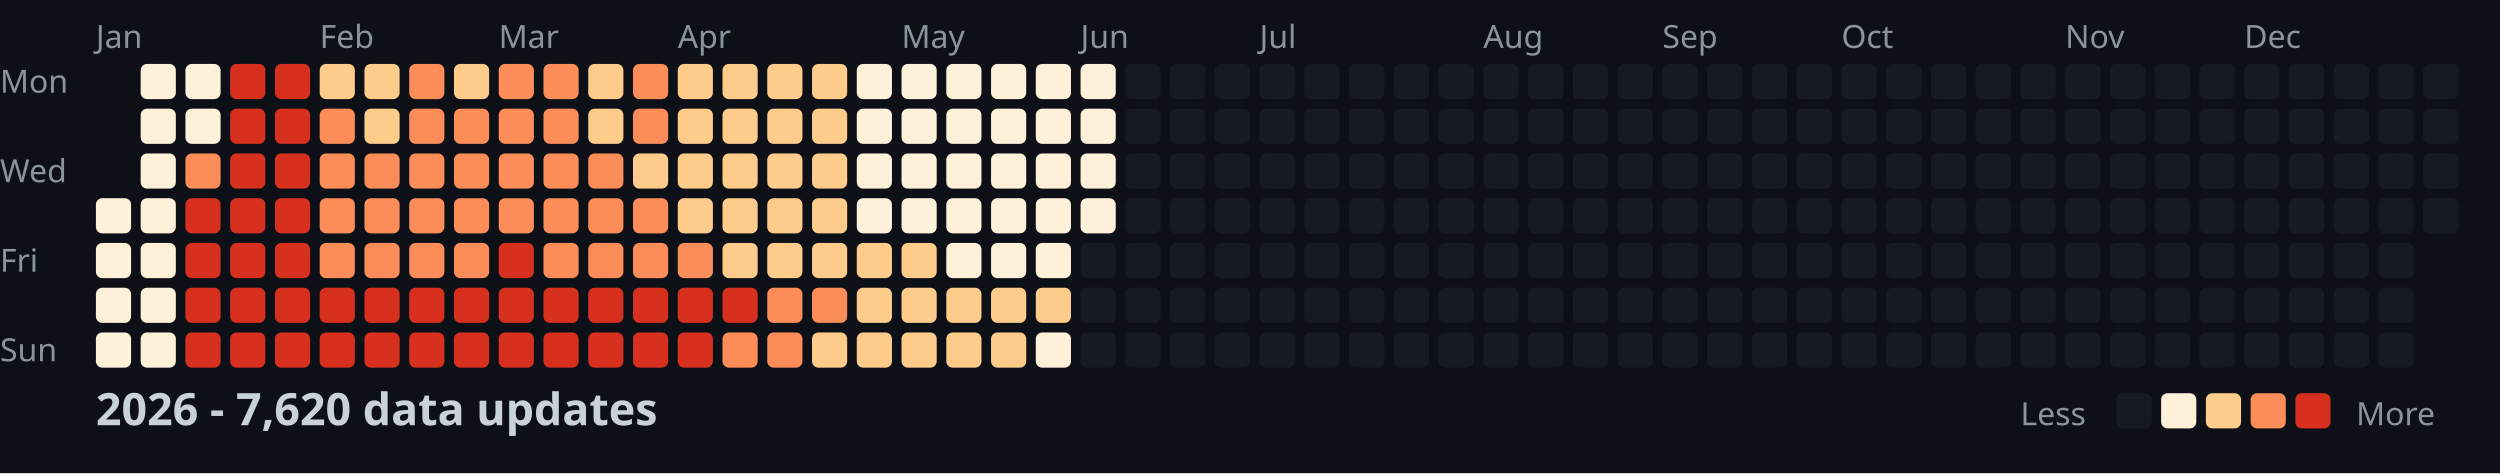
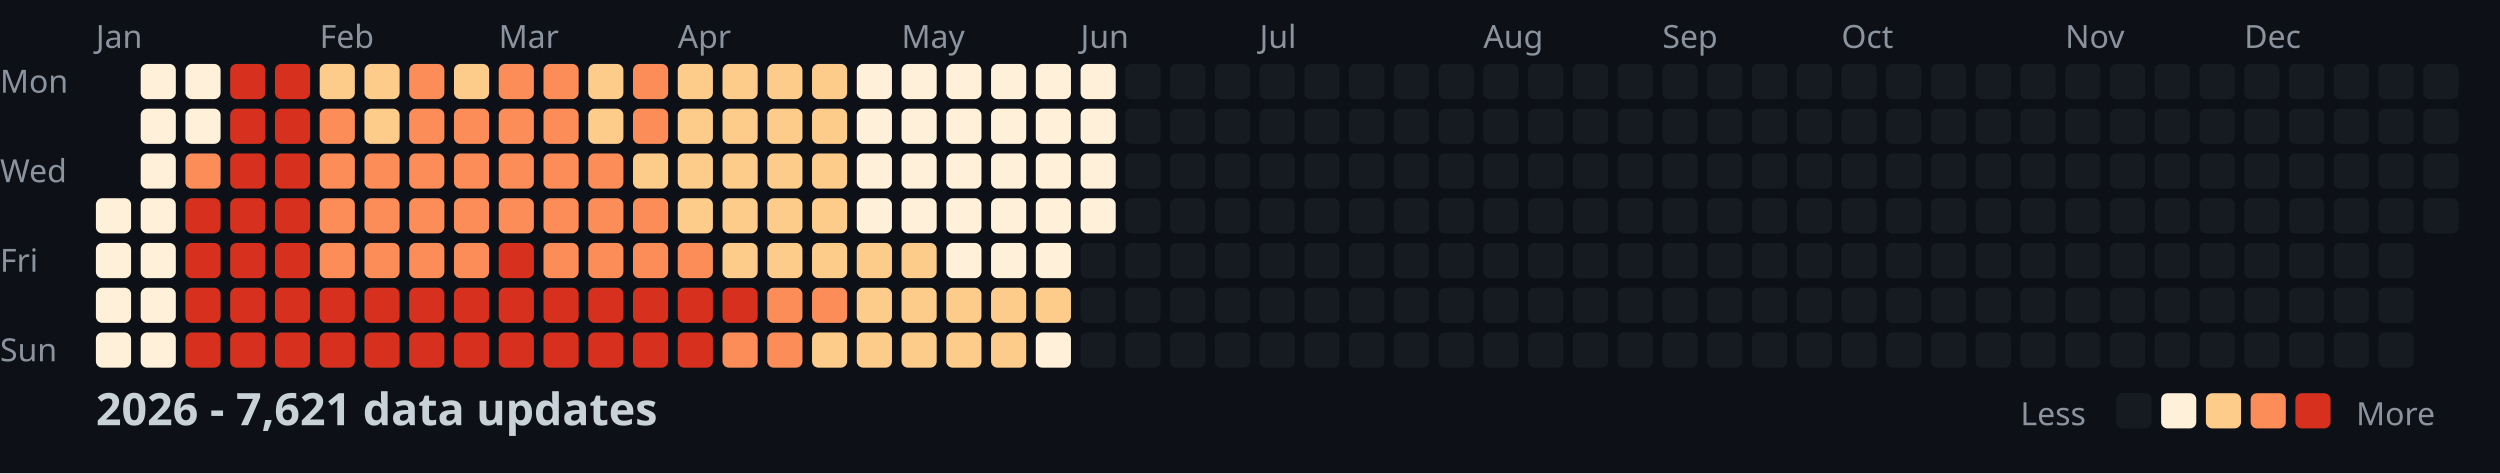
<svg xmlns="http://www.w3.org/2000/svg" width="782" height="148">
  <style>
    .month { font: 10px sans-serif; fill: #8b949e; }
    .day { font: 10px sans-serif; fill: #8b949e; }
    .title { font: bold 14px sans-serif; fill: #c9d1d9; }
    .legend { font: 10px sans-serif; fill: #8b949e; }
  </style>
  <rect width="100%" height="100%" fill="#0d1117" />
  <text x="0" y="29" class="day">Mon</text>
  <text x="0" y="57" class="day">Wed</text>
  <text x="0" y="85" class="day">Fri</text>
  <text x="0" y="113" class="day">Sun</text>
  <text x="30" y="15" class="month">Jan</text>
  <text x="100" y="15" class="month">Feb</text>
  <text x="156" y="15" class="month">Mar</text>
  <text x="212" y="15" class="month">Apr</text>
  <text x="282" y="15" class="month">May</text>
  <text x="338" y="15" class="month">Jun</text>
  <text x="394" y="15" class="month">Jul</text>
  <text x="464" y="15" class="month">Aug</text>
  <text x="520" y="15" class="month">Sep</text>
  <text x="576" y="15" class="month">Oct</text>
  <text x="646" y="15" class="month">Nov</text>
  <text x="702" y="15" class="month">Dec</text>
  <rect x="30" y="62" width="11" height="11" fill="#fef0d9" rx="2" />
  <rect x="30" y="76" width="11" height="11" fill="#fef0d9" rx="2" />
  <rect x="30" y="90" width="11" height="11" fill="#fef0d9" rx="2" />
  <rect x="30" y="104" width="11" height="11" fill="#fef0d9" rx="2" />
  <rect x="44" y="20" width="11" height="11" fill="#fef0d9" rx="2" />
  <rect x="44" y="34" width="11" height="11" fill="#fef0d9" rx="2" />
  <rect x="44" y="48" width="11" height="11" fill="#fef0d9" rx="2" />
  <rect x="44" y="62" width="11" height="11" fill="#fef0d9" rx="2" />
  <rect x="44" y="76" width="11" height="11" fill="#fef0d9" rx="2" />
  <rect x="44" y="90" width="11" height="11" fill="#fef0d9" rx="2" />
  <rect x="44" y="104" width="11" height="11" fill="#fef0d9" rx="2" />
  <rect x="58" y="20" width="11" height="11" fill="#fef0d9" rx="2" />
  <rect x="58" y="34" width="11" height="11" fill="#fef0d9" rx="2" />
  <rect x="58" y="48" width="11" height="11" fill="#fc8d59" rx="2" />
  <rect x="58" y="62" width="11" height="11" fill="#d7301f" rx="2" />
  <rect x="58" y="76" width="11" height="11" fill="#d7301f" rx="2" />
  <rect x="58" y="90" width="11" height="11" fill="#d7301f" rx="2" />
  <rect x="58" y="104" width="11" height="11" fill="#d7301f" rx="2" />
  <rect x="72" y="20" width="11" height="11" fill="#d7301f" rx="2" />
  <rect x="72" y="34" width="11" height="11" fill="#d7301f" rx="2" />
  <rect x="72" y="48" width="11" height="11" fill="#d7301f" rx="2" />
  <rect x="72" y="62" width="11" height="11" fill="#d7301f" rx="2" />
  <rect x="72" y="76" width="11" height="11" fill="#d7301f" rx="2" />
  <rect x="72" y="90" width="11" height="11" fill="#d7301f" rx="2" />
  <rect x="72" y="104" width="11" height="11" fill="#d7301f" rx="2" />
  <rect x="86" y="20" width="11" height="11" fill="#d7301f" rx="2" />
  <rect x="86" y="34" width="11" height="11" fill="#d7301f" rx="2" />
  <rect x="86" y="48" width="11" height="11" fill="#d7301f" rx="2" />
  <rect x="86" y="62" width="11" height="11" fill="#d7301f" rx="2" />
  <rect x="86" y="76" width="11" height="11" fill="#d7301f" rx="2" />
  <rect x="86" y="90" width="11" height="11" fill="#d7301f" rx="2" />
  <rect x="86" y="104" width="11" height="11" fill="#d7301f" rx="2" />
  <rect x="100" y="20" width="11" height="11" fill="#fdcc8a" rx="2" />
  <rect x="100" y="34" width="11" height="11" fill="#fc8d59" rx="2" />
  <rect x="100" y="48" width="11" height="11" fill="#fc8d59" rx="2" />
  <rect x="100" y="62" width="11" height="11" fill="#fc8d59" rx="2" />
  <rect x="100" y="76" width="11" height="11" fill="#fc8d59" rx="2" />
  <rect x="100" y="90" width="11" height="11" fill="#d7301f" rx="2" />
  <rect x="100" y="104" width="11" height="11" fill="#d7301f" rx="2" />
  <rect x="114" y="20" width="11" height="11" fill="#fdcc8a" rx="2" />
  <rect x="114" y="34" width="11" height="11" fill="#fdcc8a" rx="2" />
  <rect x="114" y="48" width="11" height="11" fill="#fc8d59" rx="2" />
  <rect x="114" y="62" width="11" height="11" fill="#fc8d59" rx="2" />
  <rect x="114" y="76" width="11" height="11" fill="#fc8d59" rx="2" />
  <rect x="114" y="90" width="11" height="11" fill="#d7301f" rx="2" />
  <rect x="114" y="104" width="11" height="11" fill="#d7301f" rx="2" />
  <rect x="128" y="20" width="11" height="11" fill="#fc8d59" rx="2" />
  <rect x="128" y="34" width="11" height="11" fill="#fc8d59" rx="2" />
  <rect x="128" y="48" width="11" height="11" fill="#fc8d59" rx="2" />
  <rect x="128" y="62" width="11" height="11" fill="#fc8d59" rx="2" />
  <rect x="128" y="76" width="11" height="11" fill="#fc8d59" rx="2" />
  <rect x="128" y="90" width="11" height="11" fill="#d7301f" rx="2" />
  <rect x="128" y="104" width="11" height="11" fill="#d7301f" rx="2" />
  <rect x="142" y="20" width="11" height="11" fill="#fdcc8a" rx="2" />
  <rect x="142" y="34" width="11" height="11" fill="#fc8d59" rx="2" />
  <rect x="142" y="48" width="11" height="11" fill="#fc8d59" rx="2" />
  <rect x="142" y="62" width="11" height="11" fill="#fc8d59" rx="2" />
  <rect x="142" y="76" width="11" height="11" fill="#fc8d59" rx="2" />
  <rect x="142" y="90" width="11" height="11" fill="#d7301f" rx="2" />
  <rect x="142" y="104" width="11" height="11" fill="#d7301f" rx="2" />
  <rect x="156" y="20" width="11" height="11" fill="#fc8d59" rx="2" />
  <rect x="156" y="34" width="11" height="11" fill="#fc8d59" rx="2" />
  <rect x="156" y="48" width="11" height="11" fill="#fc8d59" rx="2" />
  <rect x="156" y="62" width="11" height="11" fill="#fc8d59" rx="2" />
  <rect x="156" y="76" width="11" height="11" fill="#d7301f" rx="2" />
  <rect x="156" y="90" width="11" height="11" fill="#d7301f" rx="2" />
  <rect x="156" y="104" width="11" height="11" fill="#d7301f" rx="2" />
  <rect x="170" y="20" width="11" height="11" fill="#fc8d59" rx="2" />
  <rect x="170" y="34" width="11" height="11" fill="#fc8d59" rx="2" />
  <rect x="170" y="48" width="11" height="11" fill="#fc8d59" rx="2" />
  <rect x="170" y="62" width="11" height="11" fill="#fc8d59" rx="2" />
  <rect x="170" y="76" width="11" height="11" fill="#fc8d59" rx="2" />
  <rect x="170" y="90" width="11" height="11" fill="#d7301f" rx="2" />
  <rect x="170" y="104" width="11" height="11" fill="#d7301f" rx="2" />
  <rect x="184" y="20" width="11" height="11" fill="#fdcc8a" rx="2" />
  <rect x="184" y="34" width="11" height="11" fill="#fdcc8a" rx="2" />
  <rect x="184" y="48" width="11" height="11" fill="#fc8d59" rx="2" />
  <rect x="184" y="62" width="11" height="11" fill="#fc8d59" rx="2" />
  <rect x="184" y="76" width="11" height="11" fill="#fc8d59" rx="2" />
  <rect x="184" y="90" width="11" height="11" fill="#d7301f" rx="2" />
  <rect x="184" y="104" width="11" height="11" fill="#d7301f" rx="2" />
  <rect x="198" y="20" width="11" height="11" fill="#fc8d59" rx="2" />
  <rect x="198" y="34" width="11" height="11" fill="#fc8d59" rx="2" />
  <rect x="198" y="48" width="11" height="11" fill="#fdcc8a" rx="2" />
  <rect x="198" y="62" width="11" height="11" fill="#fc8d59" rx="2" />
  <rect x="198" y="76" width="11" height="11" fill="#fc8d59" rx="2" />
  <rect x="198" y="90" width="11" height="11" fill="#d7301f" rx="2" />
  <rect x="198" y="104" width="11" height="11" fill="#d7301f" rx="2" />
  <rect x="212" y="20" width="11" height="11" fill="#fdcc8a" rx="2" />
  <rect x="212" y="34" width="11" height="11" fill="#fdcc8a" rx="2" />
  <rect x="212" y="48" width="11" height="11" fill="#fdcc8a" rx="2" />
  <rect x="212" y="62" width="11" height="11" fill="#fdcc8a" rx="2" />
  <rect x="212" y="76" width="11" height="11" fill="#fc8d59" rx="2" />
  <rect x="212" y="90" width="11" height="11" fill="#d7301f" rx="2" />
  <rect x="212" y="104" width="11" height="11" fill="#d7301f" rx="2" />
  <rect x="226" y="20" width="11" height="11" fill="#fdcc8a" rx="2" />
  <rect x="226" y="34" width="11" height="11" fill="#fdcc8a" rx="2" />
  <rect x="226" y="48" width="11" height="11" fill="#fdcc8a" rx="2" />
  <rect x="226" y="62" width="11" height="11" fill="#fdcc8a" rx="2" />
  <rect x="226" y="76" width="11" height="11" fill="#fdcc8a" rx="2" />
  <rect x="226" y="90" width="11" height="11" fill="#d7301f" rx="2" />
  <rect x="226" y="104" width="11" height="11" fill="#fc8d59" rx="2" />
  <rect x="240" y="20" width="11" height="11" fill="#fdcc8a" rx="2" />
  <rect x="240" y="34" width="11" height="11" fill="#fdcc8a" rx="2" />
  <rect x="240" y="48" width="11" height="11" fill="#fdcc8a" rx="2" />
  <rect x="240" y="62" width="11" height="11" fill="#fdcc8a" rx="2" />
  <rect x="240" y="76" width="11" height="11" fill="#fdcc8a" rx="2" />
  <rect x="240" y="90" width="11" height="11" fill="#fc8d59" rx="2" />
  <rect x="240" y="104" width="11" height="11" fill="#fc8d59" rx="2" />
  <rect x="254" y="20" width="11" height="11" fill="#fdcc8a" rx="2" />
  <rect x="254" y="34" width="11" height="11" fill="#fdcc8a" rx="2" />
  <rect x="254" y="48" width="11" height="11" fill="#fdcc8a" rx="2" />
  <rect x="254" y="62" width="11" height="11" fill="#fdcc8a" rx="2" />
  <rect x="254" y="76" width="11" height="11" fill="#fdcc8a" rx="2" />
  <rect x="254" y="90" width="11" height="11" fill="#fc8d59" rx="2" />
  <rect x="254" y="104" width="11" height="11" fill="#fdcc8a" rx="2" />
  <rect x="268" y="20" width="11" height="11" fill="#fef0d9" rx="2" />
  <rect x="268" y="34" width="11" height="11" fill="#fef0d9" rx="2" />
  <rect x="268" y="48" width="11" height="11" fill="#fef0d9" rx="2" />
  <rect x="268" y="62" width="11" height="11" fill="#fef0d9" rx="2" />
  <rect x="268" y="76" width="11" height="11" fill="#fdcc8a" rx="2" />
  <rect x="268" y="90" width="11" height="11" fill="#fdcc8a" rx="2" />
  <rect x="268" y="104" width="11" height="11" fill="#fdcc8a" rx="2" />
  <rect x="282" y="20" width="11" height="11" fill="#fef0d9" rx="2" />
  <rect x="282" y="34" width="11" height="11" fill="#fef0d9" rx="2" />
  <rect x="282" y="48" width="11" height="11" fill="#fef0d9" rx="2" />
  <rect x="282" y="62" width="11" height="11" fill="#fef0d9" rx="2" />
  <rect x="282" y="76" width="11" height="11" fill="#fdcc8a" rx="2" />
  <rect x="282" y="90" width="11" height="11" fill="#fdcc8a" rx="2" />
  <rect x="282" y="104" width="11" height="11" fill="#fdcc8a" rx="2" />
  <rect x="296" y="20" width="11" height="11" fill="#fef0d9" rx="2" />
  <rect x="296" y="34" width="11" height="11" fill="#fef0d9" rx="2" />
  <rect x="296" y="48" width="11" height="11" fill="#fef0d9" rx="2" />
  <rect x="296" y="62" width="11" height="11" fill="#fef0d9" rx="2" />
  <rect x="296" y="76" width="11" height="11" fill="#fef0d9" rx="2" />
  <rect x="296" y="90" width="11" height="11" fill="#fdcc8a" rx="2" />
  <rect x="296" y="104" width="11" height="11" fill="#fdcc8a" rx="2" />
  <rect x="310" y="20" width="11" height="11" fill="#fef0d9" rx="2" />
  <rect x="310" y="34" width="11" height="11" fill="#fef0d9" rx="2" />
  <rect x="310" y="48" width="11" height="11" fill="#fef0d9" rx="2" />
  <rect x="310" y="62" width="11" height="11" fill="#fef0d9" rx="2" />
  <rect x="310" y="76" width="11" height="11" fill="#fef0d9" rx="2" />
  <rect x="310" y="90" width="11" height="11" fill="#fdcc8a" rx="2" />
  <rect x="310" y="104" width="11" height="11" fill="#fdcc8a" rx="2" />
  <rect x="324" y="20" width="11" height="11" fill="#fef0d9" rx="2" />
  <rect x="324" y="34" width="11" height="11" fill="#fef0d9" rx="2" />
  <rect x="324" y="48" width="11" height="11" fill="#fef0d9" rx="2" />
  <rect x="324" y="62" width="11" height="11" fill="#fef0d9" rx="2" />
  <rect x="324" y="76" width="11" height="11" fill="#fef0d9" rx="2" />
  <rect x="324" y="90" width="11" height="11" fill="#fdcc8a" rx="2" />
  <rect x="324" y="104" width="11" height="11" fill="#fef0d9" rx="2" />
  <rect x="338" y="20" width="11" height="11" fill="#fef0d9" rx="2" />
  <rect x="338" y="34" width="11" height="11" fill="#fef0d9" rx="2" />
  <rect x="338" y="48" width="11" height="11" fill="#fef0d9" rx="2" />
  <rect x="338" y="62" width="11" height="11" fill="#fef0d9" rx="2" />
  <rect x="338" y="76" width="11" height="11" fill="#161b22" rx="2" />
  <rect x="338" y="90" width="11" height="11" fill="#161b22" rx="2" />
  <rect x="338" y="104" width="11" height="11" fill="#161b22" rx="2" />
  <rect x="352" y="20" width="11" height="11" fill="#161b22" rx="2" />
  <rect x="352" y="34" width="11" height="11" fill="#161b22" rx="2" />
  <rect x="352" y="48" width="11" height="11" fill="#161b22" rx="2" />
  <rect x="352" y="62" width="11" height="11" fill="#161b22" rx="2" />
  <rect x="352" y="76" width="11" height="11" fill="#161b22" rx="2" />
  <rect x="352" y="90" width="11" height="11" fill="#161b22" rx="2" />
  <rect x="352" y="104" width="11" height="11" fill="#161b22" rx="2" />
  <rect x="366" y="20" width="11" height="11" fill="#161b22" rx="2" />
  <rect x="366" y="34" width="11" height="11" fill="#161b22" rx="2" />
  <rect x="366" y="48" width="11" height="11" fill="#161b22" rx="2" />
  <rect x="366" y="62" width="11" height="11" fill="#161b22" rx="2" />
  <rect x="366" y="76" width="11" height="11" fill="#161b22" rx="2" />
  <rect x="366" y="90" width="11" height="11" fill="#161b22" rx="2" />
  <rect x="366" y="104" width="11" height="11" fill="#161b22" rx="2" />
  <rect x="380" y="20" width="11" height="11" fill="#161b22" rx="2" />
  <rect x="380" y="34" width="11" height="11" fill="#161b22" rx="2" />
  <rect x="380" y="48" width="11" height="11" fill="#161b22" rx="2" />
  <rect x="380" y="62" width="11" height="11" fill="#161b22" rx="2" />
  <rect x="380" y="76" width="11" height="11" fill="#161b22" rx="2" />
  <rect x="380" y="90" width="11" height="11" fill="#161b22" rx="2" />
  <rect x="380" y="104" width="11" height="11" fill="#161b22" rx="2" />
  <rect x="394" y="20" width="11" height="11" fill="#161b22" rx="2" />
  <rect x="394" y="34" width="11" height="11" fill="#161b22" rx="2" />
  <rect x="394" y="48" width="11" height="11" fill="#161b22" rx="2" />
  <rect x="394" y="62" width="11" height="11" fill="#161b22" rx="2" />
  <rect x="394" y="76" width="11" height="11" fill="#161b22" rx="2" />
  <rect x="394" y="90" width="11" height="11" fill="#161b22" rx="2" />
  <rect x="394" y="104" width="11" height="11" fill="#161b22" rx="2" />
  <rect x="408" y="20" width="11" height="11" fill="#161b22" rx="2" />
  <rect x="408" y="34" width="11" height="11" fill="#161b22" rx="2" />
  <rect x="408" y="48" width="11" height="11" fill="#161b22" rx="2" />
  <rect x="408" y="62" width="11" height="11" fill="#161b22" rx="2" />
  <rect x="408" y="76" width="11" height="11" fill="#161b22" rx="2" />
  <rect x="408" y="90" width="11" height="11" fill="#161b22" rx="2" />
  <rect x="408" y="104" width="11" height="11" fill="#161b22" rx="2" />
  <rect x="422" y="20" width="11" height="11" fill="#161b22" rx="2" />
  <rect x="422" y="34" width="11" height="11" fill="#161b22" rx="2" />
  <rect x="422" y="48" width="11" height="11" fill="#161b22" rx="2" />
  <rect x="422" y="62" width="11" height="11" fill="#161b22" rx="2" />
  <rect x="422" y="76" width="11" height="11" fill="#161b22" rx="2" />
  <rect x="422" y="90" width="11" height="11" fill="#161b22" rx="2" />
  <rect x="422" y="104" width="11" height="11" fill="#161b22" rx="2" />
  <rect x="436" y="20" width="11" height="11" fill="#161b22" rx="2" />
  <rect x="436" y="34" width="11" height="11" fill="#161b22" rx="2" />
  <rect x="436" y="48" width="11" height="11" fill="#161b22" rx="2" />
  <rect x="436" y="62" width="11" height="11" fill="#161b22" rx="2" />
  <rect x="436" y="76" width="11" height="11" fill="#161b22" rx="2" />
  <rect x="436" y="90" width="11" height="11" fill="#161b22" rx="2" />
  <rect x="436" y="104" width="11" height="11" fill="#161b22" rx="2" />
  <rect x="450" y="20" width="11" height="11" fill="#161b22" rx="2" />
  <rect x="450" y="34" width="11" height="11" fill="#161b22" rx="2" />
  <rect x="450" y="48" width="11" height="11" fill="#161b22" rx="2" />
  <rect x="450" y="62" width="11" height="11" fill="#161b22" rx="2" />
  <rect x="450" y="76" width="11" height="11" fill="#161b22" rx="2" />
  <rect x="450" y="90" width="11" height="11" fill="#161b22" rx="2" />
  <rect x="450" y="104" width="11" height="11" fill="#161b22" rx="2" />
  <rect x="464" y="20" width="11" height="11" fill="#161b22" rx="2" />
  <rect x="464" y="34" width="11" height="11" fill="#161b22" rx="2" />
  <rect x="464" y="48" width="11" height="11" fill="#161b22" rx="2" />
  <rect x="464" y="62" width="11" height="11" fill="#161b22" rx="2" />
  <rect x="464" y="76" width="11" height="11" fill="#161b22" rx="2" />
  <rect x="464" y="90" width="11" height="11" fill="#161b22" rx="2" />
  <rect x="464" y="104" width="11" height="11" fill="#161b22" rx="2" />
  <rect x="478" y="20" width="11" height="11" fill="#161b22" rx="2" />
  <rect x="478" y="34" width="11" height="11" fill="#161b22" rx="2" />
  <rect x="478" y="48" width="11" height="11" fill="#161b22" rx="2" />
  <rect x="478" y="62" width="11" height="11" fill="#161b22" rx="2" />
  <rect x="478" y="76" width="11" height="11" fill="#161b22" rx="2" />
  <rect x="478" y="90" width="11" height="11" fill="#161b22" rx="2" />
  <rect x="478" y="104" width="11" height="11" fill="#161b22" rx="2" />
  <rect x="492" y="20" width="11" height="11" fill="#161b22" rx="2" />
  <rect x="492" y="34" width="11" height="11" fill="#161b22" rx="2" />
  <rect x="492" y="48" width="11" height="11" fill="#161b22" rx="2" />
  <rect x="492" y="62" width="11" height="11" fill="#161b22" rx="2" />
  <rect x="492" y="76" width="11" height="11" fill="#161b22" rx="2" />
  <rect x="492" y="90" width="11" height="11" fill="#161b22" rx="2" />
  <rect x="492" y="104" width="11" height="11" fill="#161b22" rx="2" />
  <rect x="506" y="20" width="11" height="11" fill="#161b22" rx="2" />
  <rect x="506" y="34" width="11" height="11" fill="#161b22" rx="2" />
  <rect x="506" y="48" width="11" height="11" fill="#161b22" rx="2" />
  <rect x="506" y="62" width="11" height="11" fill="#161b22" rx="2" />
  <rect x="506" y="76" width="11" height="11" fill="#161b22" rx="2" />
  <rect x="506" y="90" width="11" height="11" fill="#161b22" rx="2" />
  <rect x="506" y="104" width="11" height="11" fill="#161b22" rx="2" />
  <rect x="520" y="20" width="11" height="11" fill="#161b22" rx="2" />
  <rect x="520" y="34" width="11" height="11" fill="#161b22" rx="2" />
  <rect x="520" y="48" width="11" height="11" fill="#161b22" rx="2" />
  <rect x="520" y="62" width="11" height="11" fill="#161b22" rx="2" />
  <rect x="520" y="76" width="11" height="11" fill="#161b22" rx="2" />
  <rect x="520" y="90" width="11" height="11" fill="#161b22" rx="2" />
  <rect x="520" y="104" width="11" height="11" fill="#161b22" rx="2" />
  <rect x="534" y="20" width="11" height="11" fill="#161b22" rx="2" />
  <rect x="534" y="34" width="11" height="11" fill="#161b22" rx="2" />
  <rect x="534" y="48" width="11" height="11" fill="#161b22" rx="2" />
  <rect x="534" y="62" width="11" height="11" fill="#161b22" rx="2" />
  <rect x="534" y="76" width="11" height="11" fill="#161b22" rx="2" />
  <rect x="534" y="90" width="11" height="11" fill="#161b22" rx="2" />
  <rect x="534" y="104" width="11" height="11" fill="#161b22" rx="2" />
  <rect x="548" y="20" width="11" height="11" fill="#161b22" rx="2" />
  <rect x="548" y="34" width="11" height="11" fill="#161b22" rx="2" />
  <rect x="548" y="48" width="11" height="11" fill="#161b22" rx="2" />
  <rect x="548" y="62" width="11" height="11" fill="#161b22" rx="2" />
  <rect x="548" y="76" width="11" height="11" fill="#161b22" rx="2" />
  <rect x="548" y="90" width="11" height="11" fill="#161b22" rx="2" />
  <rect x="548" y="104" width="11" height="11" fill="#161b22" rx="2" />
  <rect x="562" y="20" width="11" height="11" fill="#161b22" rx="2" />
  <rect x="562" y="34" width="11" height="11" fill="#161b22" rx="2" />
  <rect x="562" y="48" width="11" height="11" fill="#161b22" rx="2" />
  <rect x="562" y="62" width="11" height="11" fill="#161b22" rx="2" />
  <rect x="562" y="76" width="11" height="11" fill="#161b22" rx="2" />
  <rect x="562" y="90" width="11" height="11" fill="#161b22" rx="2" />
  <rect x="562" y="104" width="11" height="11" fill="#161b22" rx="2" />
  <rect x="576" y="20" width="11" height="11" fill="#161b22" rx="2" />
  <rect x="576" y="34" width="11" height="11" fill="#161b22" rx="2" />
  <rect x="576" y="48" width="11" height="11" fill="#161b22" rx="2" />
  <rect x="576" y="62" width="11" height="11" fill="#161b22" rx="2" />
  <rect x="576" y="76" width="11" height="11" fill="#161b22" rx="2" />
  <rect x="576" y="90" width="11" height="11" fill="#161b22" rx="2" />
  <rect x="576" y="104" width="11" height="11" fill="#161b22" rx="2" />
  <rect x="590" y="20" width="11" height="11" fill="#161b22" rx="2" />
  <rect x="590" y="34" width="11" height="11" fill="#161b22" rx="2" />
  <rect x="590" y="48" width="11" height="11" fill="#161b22" rx="2" />
  <rect x="590" y="62" width="11" height="11" fill="#161b22" rx="2" />
  <rect x="590" y="76" width="11" height="11" fill="#161b22" rx="2" />
  <rect x="590" y="90" width="11" height="11" fill="#161b22" rx="2" />
  <rect x="590" y="104" width="11" height="11" fill="#161b22" rx="2" />
  <rect x="604" y="20" width="11" height="11" fill="#161b22" rx="2" />
  <rect x="604" y="34" width="11" height="11" fill="#161b22" rx="2" />
  <rect x="604" y="48" width="11" height="11" fill="#161b22" rx="2" />
  <rect x="604" y="62" width="11" height="11" fill="#161b22" rx="2" />
  <rect x="604" y="76" width="11" height="11" fill="#161b22" rx="2" />
  <rect x="604" y="90" width="11" height="11" fill="#161b22" rx="2" />
  <rect x="604" y="104" width="11" height="11" fill="#161b22" rx="2" />
  <rect x="618" y="20" width="11" height="11" fill="#161b22" rx="2" />
  <rect x="618" y="34" width="11" height="11" fill="#161b22" rx="2" />
  <rect x="618" y="48" width="11" height="11" fill="#161b22" rx="2" />
  <rect x="618" y="62" width="11" height="11" fill="#161b22" rx="2" />
  <rect x="618" y="76" width="11" height="11" fill="#161b22" rx="2" />
  <rect x="618" y="90" width="11" height="11" fill="#161b22" rx="2" />
  <rect x="618" y="104" width="11" height="11" fill="#161b22" rx="2" />
  <rect x="632" y="20" width="11" height="11" fill="#161b22" rx="2" />
  <rect x="632" y="34" width="11" height="11" fill="#161b22" rx="2" />
  <rect x="632" y="48" width="11" height="11" fill="#161b22" rx="2" />
  <rect x="632" y="62" width="11" height="11" fill="#161b22" rx="2" />
  <rect x="632" y="76" width="11" height="11" fill="#161b22" rx="2" />
  <rect x="632" y="90" width="11" height="11" fill="#161b22" rx="2" />
  <rect x="632" y="104" width="11" height="11" fill="#161b22" rx="2" />
  <rect x="646" y="20" width="11" height="11" fill="#161b22" rx="2" />
  <rect x="646" y="34" width="11" height="11" fill="#161b22" rx="2" />
  <rect x="646" y="48" width="11" height="11" fill="#161b22" rx="2" />
  <rect x="646" y="62" width="11" height="11" fill="#161b22" rx="2" />
  <rect x="646" y="76" width="11" height="11" fill="#161b22" rx="2" />
  <rect x="646" y="90" width="11" height="11" fill="#161b22" rx="2" />
  <rect x="646" y="104" width="11" height="11" fill="#161b22" rx="2" />
  <rect x="660" y="20" width="11" height="11" fill="#161b22" rx="2" />
  <rect x="660" y="34" width="11" height="11" fill="#161b22" rx="2" />
  <rect x="660" y="48" width="11" height="11" fill="#161b22" rx="2" />
  <rect x="660" y="62" width="11" height="11" fill="#161b22" rx="2" />
  <rect x="660" y="76" width="11" height="11" fill="#161b22" rx="2" />
  <rect x="660" y="90" width="11" height="11" fill="#161b22" rx="2" />
  <rect x="660" y="104" width="11" height="11" fill="#161b22" rx="2" />
  <rect x="674" y="20" width="11" height="11" fill="#161b22" rx="2" />
  <rect x="674" y="34" width="11" height="11" fill="#161b22" rx="2" />
  <rect x="674" y="48" width="11" height="11" fill="#161b22" rx="2" />
  <rect x="674" y="62" width="11" height="11" fill="#161b22" rx="2" />
  <rect x="674" y="76" width="11" height="11" fill="#161b22" rx="2" />
  <rect x="674" y="90" width="11" height="11" fill="#161b22" rx="2" />
  <rect x="674" y="104" width="11" height="11" fill="#161b22" rx="2" />
  <rect x="688" y="20" width="11" height="11" fill="#161b22" rx="2" />
  <rect x="688" y="34" width="11" height="11" fill="#161b22" rx="2" />
  <rect x="688" y="48" width="11" height="11" fill="#161b22" rx="2" />
  <rect x="688" y="62" width="11" height="11" fill="#161b22" rx="2" />
  <rect x="688" y="76" width="11" height="11" fill="#161b22" rx="2" />
  <rect x="688" y="90" width="11" height="11" fill="#161b22" rx="2" />
  <rect x="688" y="104" width="11" height="11" fill="#161b22" rx="2" />
  <rect x="702" y="20" width="11" height="11" fill="#161b22" rx="2" />
  <rect x="702" y="34" width="11" height="11" fill="#161b22" rx="2" />
  <rect x="702" y="48" width="11" height="11" fill="#161b22" rx="2" />
  <rect x="702" y="62" width="11" height="11" fill="#161b22" rx="2" />
  <rect x="702" y="76" width="11" height="11" fill="#161b22" rx="2" />
  <rect x="702" y="90" width="11" height="11" fill="#161b22" rx="2" />
  <rect x="702" y="104" width="11" height="11" fill="#161b22" rx="2" />
  <rect x="716" y="20" width="11" height="11" fill="#161b22" rx="2" />
  <rect x="716" y="34" width="11" height="11" fill="#161b22" rx="2" />
  <rect x="716" y="48" width="11" height="11" fill="#161b22" rx="2" />
  <rect x="716" y="62" width="11" height="11" fill="#161b22" rx="2" />
  <rect x="716" y="76" width="11" height="11" fill="#161b22" rx="2" />
  <rect x="716" y="90" width="11" height="11" fill="#161b22" rx="2" />
  <rect x="716" y="104" width="11" height="11" fill="#161b22" rx="2" />
  <rect x="730" y="20" width="11" height="11" fill="#161b22" rx="2" />
  <rect x="730" y="34" width="11" height="11" fill="#161b22" rx="2" />
  <rect x="730" y="48" width="11" height="11" fill="#161b22" rx="2" />
  <rect x="730" y="62" width="11" height="11" fill="#161b22" rx="2" />
  <rect x="730" y="76" width="11" height="11" fill="#161b22" rx="2" />
  <rect x="730" y="90" width="11" height="11" fill="#161b22" rx="2" />
  <rect x="730" y="104" width="11" height="11" fill="#161b22" rx="2" />
  <rect x="744" y="20" width="11" height="11" fill="#161b22" rx="2" />
  <rect x="744" y="34" width="11" height="11" fill="#161b22" rx="2" />
  <rect x="744" y="48" width="11" height="11" fill="#161b22" rx="2" />
  <rect x="744" y="62" width="11" height="11" fill="#161b22" rx="2" />
  <rect x="744" y="76" width="11" height="11" fill="#161b22" rx="2" />
  <rect x="744" y="90" width="11" height="11" fill="#161b22" rx="2" />
  <rect x="744" y="104" width="11" height="11" fill="#161b22" rx="2" />
  <rect x="758" y="20" width="11" height="11" fill="#161b22" rx="2" />
  <rect x="758" y="34" width="11" height="11" fill="#161b22" rx="2" />
  <rect x="758" y="48" width="11" height="11" fill="#161b22" rx="2" />
  <rect x="758" y="62" width="11" height="11" fill="#161b22" rx="2" />
-   <text x="30" y="133" class="title">2026 - 7,620 data updates</text>
+   <text x="30" y="133" class="title">2026 - 7,621 data updates</text>
  <text x="632" y="133" class="legend">Less</text>
  <rect x="662" y="123" width="11" height="11" fill="#161b22" rx="2" />
  <rect x="676" y="123" width="11" height="11" fill="#fef0d9" rx="2" />
  <rect x="690" y="123" width="11" height="11" fill="#fdcc8a" rx="2" />
  <rect x="704" y="123" width="11" height="11" fill="#fc8d59" rx="2" />
  <rect x="718" y="123" width="11" height="11" fill="#d7301f" rx="2" />
  <text x="737" y="133" class="legend">More</text>
</svg>
